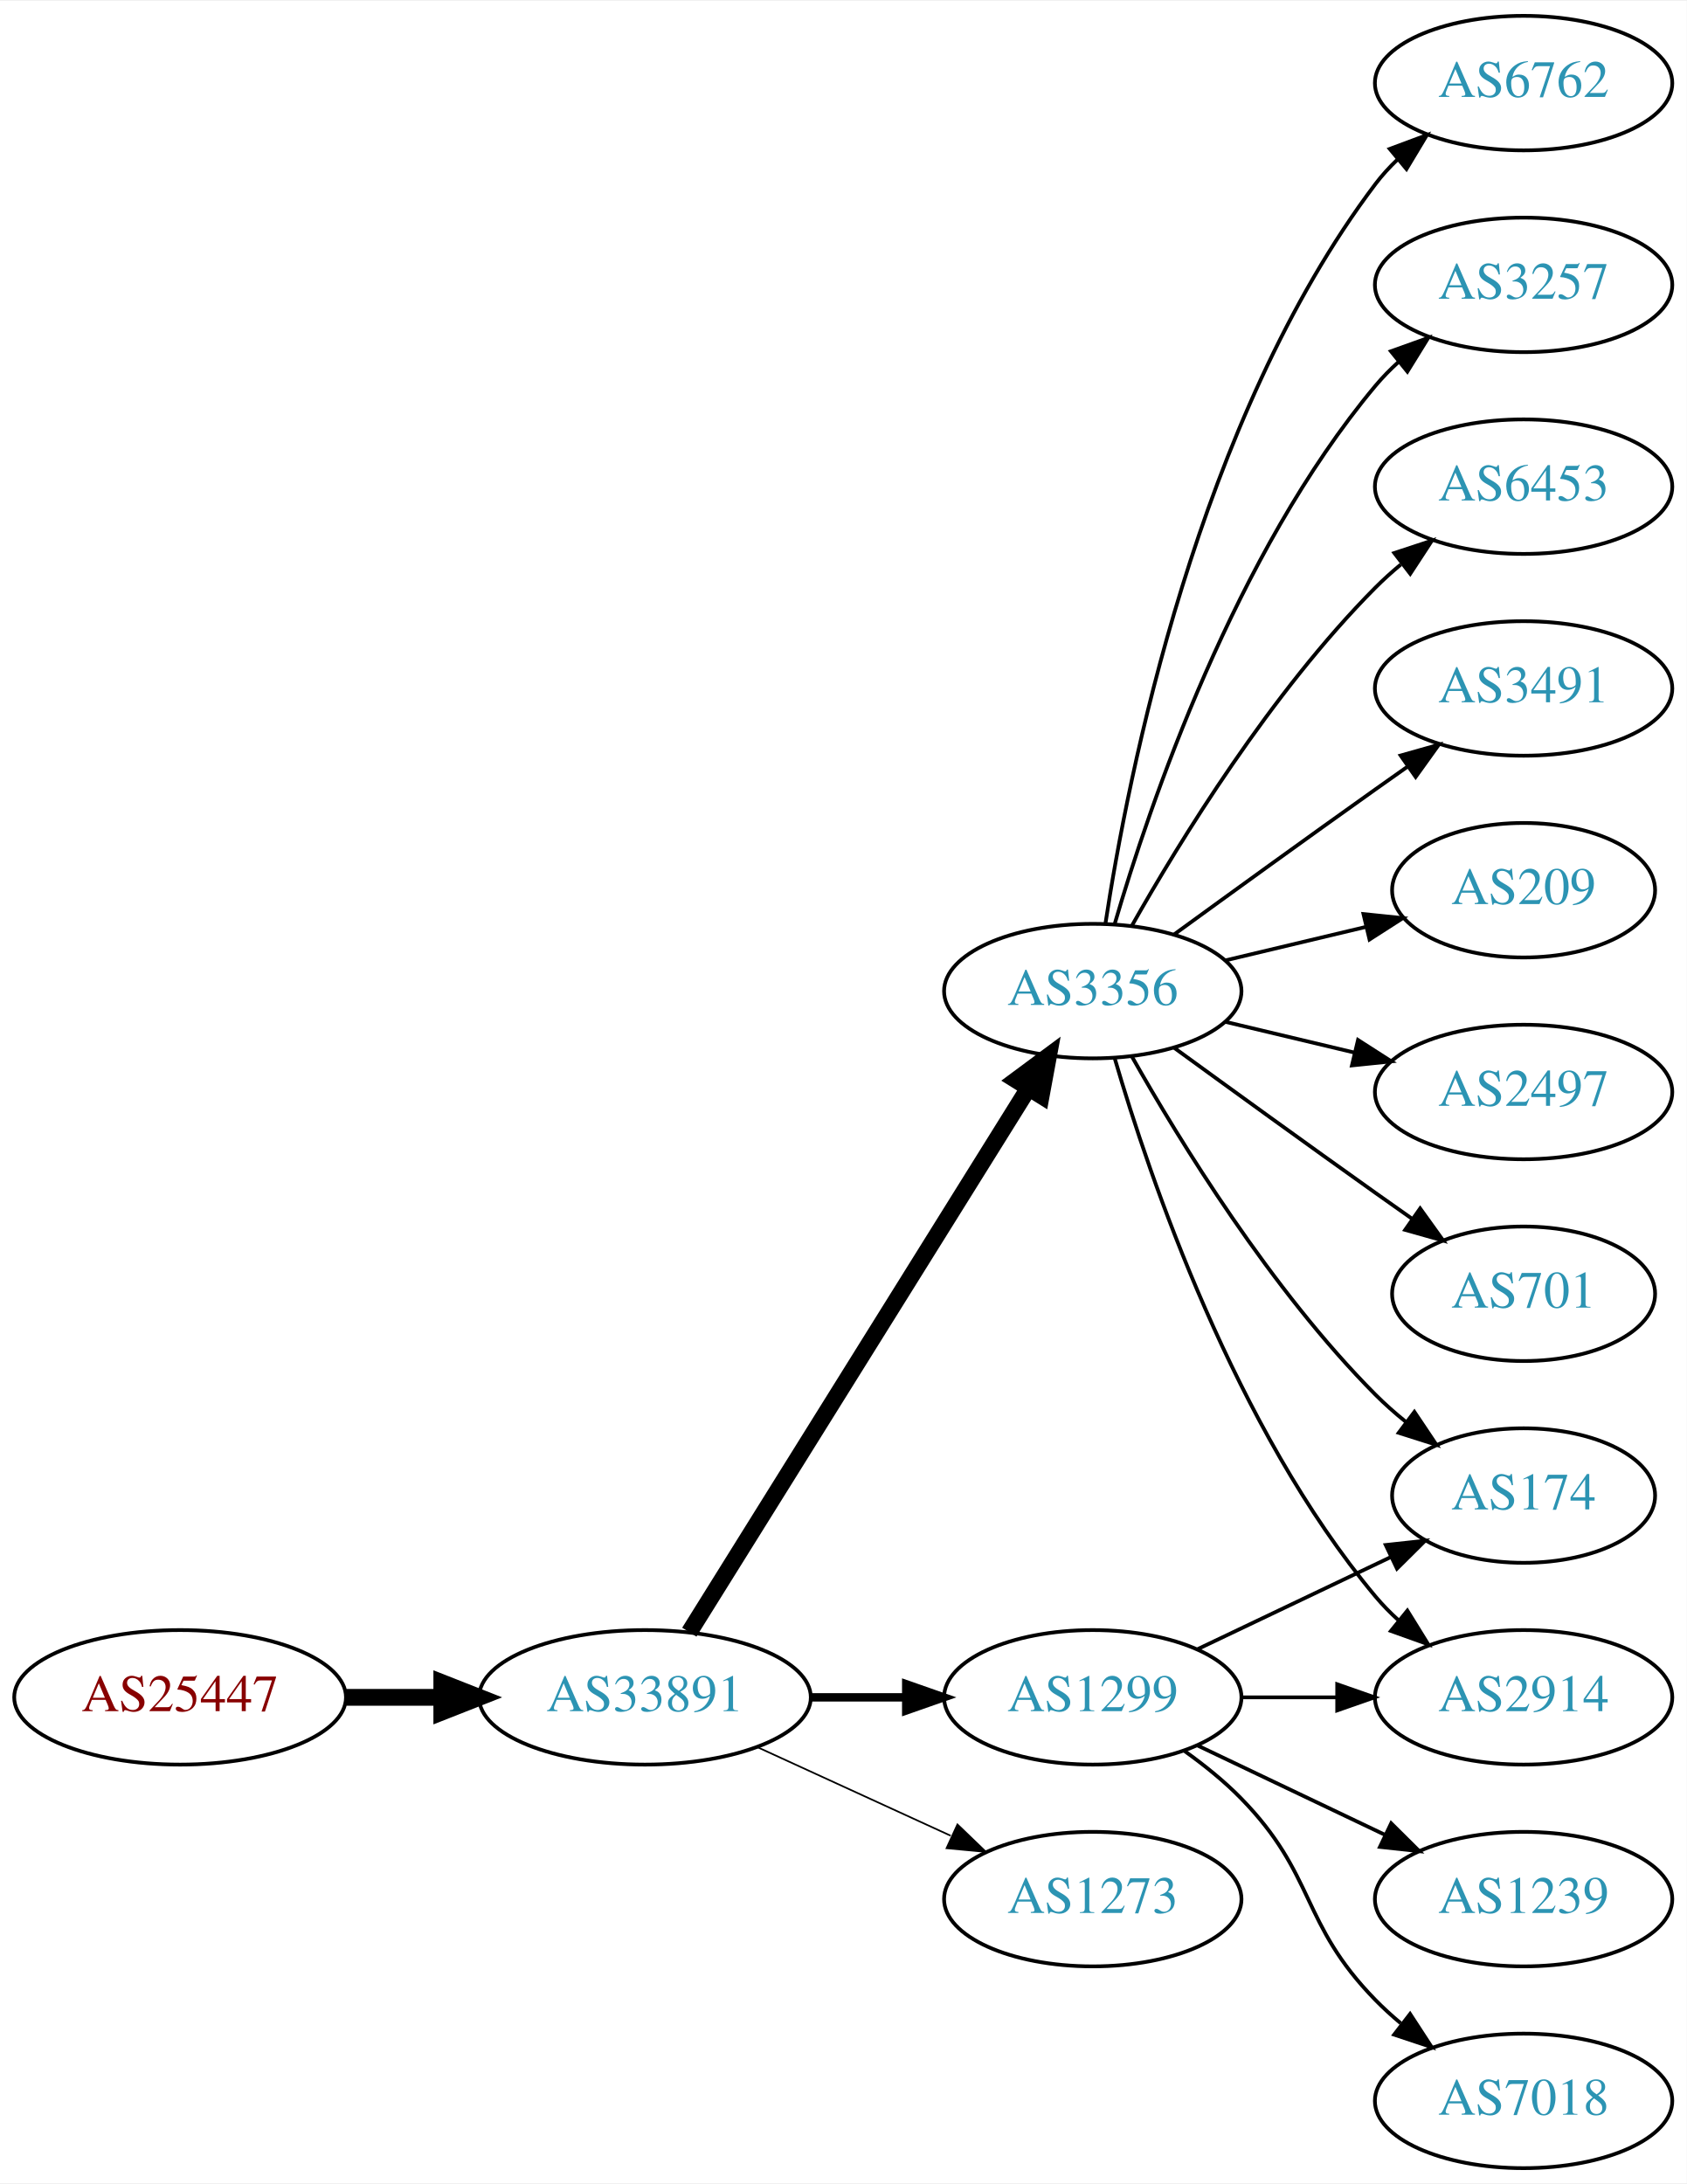
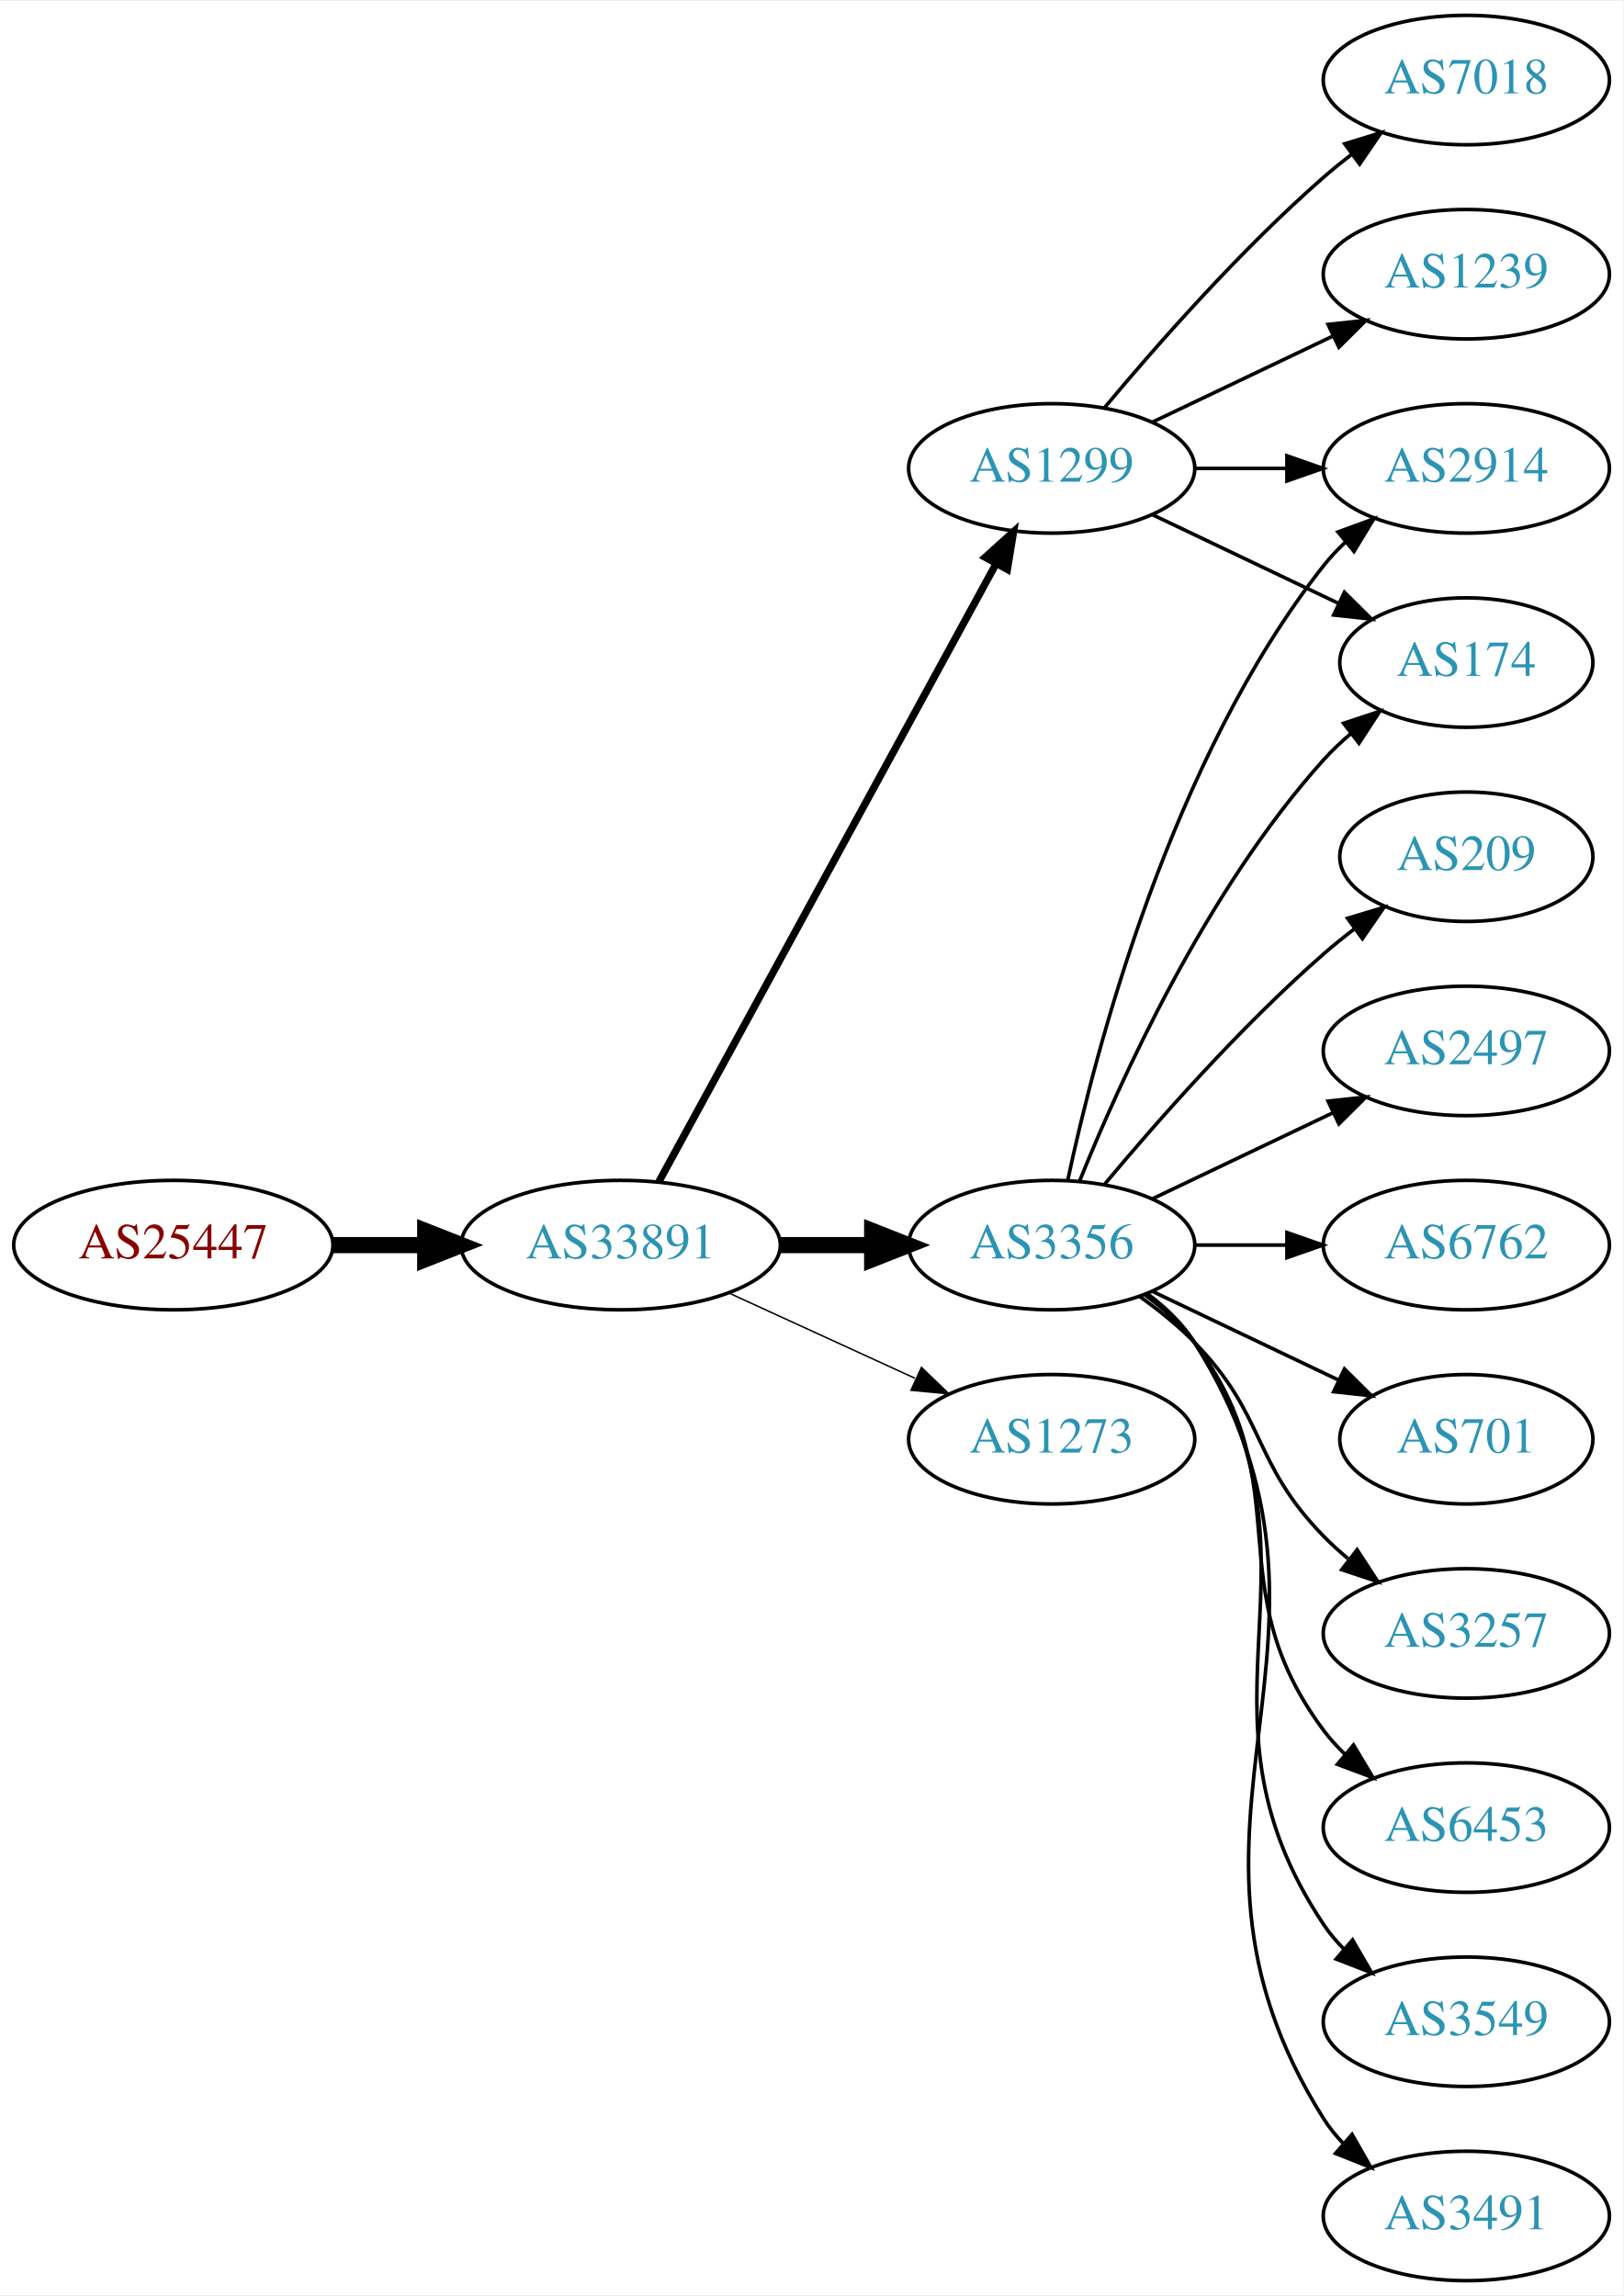
- <svg xmlns="http://www.w3.org/2000/svg" xmlns:xlink="http://www.w3.org/1999/xlink" width="451pt" height="584pt" viewBox="0.00 0.00 451.37 584.00">
-   <g id="graph0" class="graph" transform="scale(1 1) rotate(0) translate(4 580)">
-     <polygon fill="white" stroke="none" points="-4,4 -4,-580 447.37,-580 447.37,4 -4,4" />
+ <svg xmlns="http://www.w3.org/2000/svg" xmlns:xlink="http://www.w3.org/1999/xlink" width="451pt" height="638pt" viewBox="0.00 0.00 451.37 638.00">
+   <g id="graph0" class="graph" transform="scale(1 1) rotate(0) translate(4 634)">
+     <polygon fill="white" stroke="none" points="-4,4 -4,-634 447.37,-634 447.37,4 -4,4" />
    <g id="node1" class="node">
      <g id="a_node1">
        <a xlink:href="/asn/25447" xlink:title="AS25447 ~ Hackl-Str. 1, Object 2 [AT]">
-           <ellipse fill="#ffffff" stroke="black" cx="44.196" cy="-126" rx="44.393" ry="18" />
-           <text text-anchor="middle" x="44.196" y="-122.3" font-family="Times,serif" font-size="14.00" fill="#880000">AS25447</text>
+           <ellipse fill="#ffffff" stroke="black" cx="44.196" cy="-288" rx="44.393" ry="18" />
+           <text text-anchor="middle" x="44.196" y="-284.3" font-family="Times,serif" font-size="14.00" fill="#880000">AS25447</text>
        </a>
      </g>
    </g>
    <g id="node2" class="node">
      <g id="a_node2">
        <a xlink:href="/asn/33891" xlink:title="AS33891 ~ CORE-BACKBONE GMBH GLOBAL NETWORK [DE]">
-           <ellipse fill="#ffffff" stroke="black" cx="168.588" cy="-126" rx="44.393" ry="18" />
-           <text text-anchor="middle" x="168.588" y="-122.3" font-family="Times,serif" font-size="14.00" fill="#2c94b3">AS33891</text>
+           <ellipse fill="#ffffff" stroke="black" cx="168.588" cy="-288" rx="44.393" ry="18" />
+           <text text-anchor="middle" x="168.588" y="-284.3" font-family="Times,serif" font-size="14.00" fill="#2c94b3">AS33891</text>
        </a>
      </g>
    </g>
    <g id="edge1" class="edge">
-       <path fill="none" stroke="black" stroke-width="4.5" d="M88.692,-126C96.898,-126 105.569,-126 114.041,-126" />
-       <polygon fill="black" stroke="black" stroke-width="4.5" points="114.233,-129.938 124.233,-126 114.233,-122.063 114.233,-129.938" />
+       <path fill="none" stroke="black" stroke-width="4.5" d="M88.692,-288C96.898,-288 105.569,-288 114.041,-288" />
+       <polygon fill="black" stroke="black" stroke-width="4.5" points="114.233,-291.938 124.233,-288 114.233,-284.063 114.233,-291.938" />
    </g>
    <g id="node3" class="node">
      <g id="a_node3">
-         <a xlink:href="/asn/1299" xlink:title="AS1299 ~ Telia Carrier [EU]">
-           <ellipse fill="#ffffff" stroke="black" cx="288.431" cy="-126" rx="39.794" ry="18" />
-           <text text-anchor="middle" x="288.431" y="-122.3" font-family="Times,serif" font-size="14.00" fill="#2c94b3">AS1299</text>
+         <a xlink:href="/asn/3356" xlink:title="AS3356 ~ Level 3 Parent, LLC [US]">
+           <ellipse fill="#ffffff" stroke="black" cx="288.431" cy="-288" rx="39.794" ry="18" />
+           <text text-anchor="middle" x="288.431" y="-284.3" font-family="Times,serif" font-size="14.00" fill="#2c94b3">AS3356</text>
        </a>
      </g>
    </g>
    <g id="edge2" class="edge">
-       <path fill="none" stroke="black" stroke-width="2.25" d="M212.799,-126C221.112,-126 229.875,-126 238.357,-126" />
-       <polygon fill="black" stroke="black" stroke-width="2.25" points="238.516,-129.5 248.516,-126 238.516,-122.5 238.516,-129.5" />
+       <path fill="none" stroke="black" stroke-width="4.5" d="M212.799,-288C221.112,-288 229.875,-288 238.357,-288" />
+       <polygon fill="black" stroke="black" stroke-width="4.5" points="238.516,-291.938 248.516,-288 238.516,-284.063 238.516,-291.938" />
    </g>
    <g id="node4" class="node">
      <g id="a_node4">
-         <a xlink:href="/asn/3356" xlink:title="AS3356 ~ Level 3 Parent, LLC [US]">
-           <ellipse fill="#ffffff" stroke="black" cx="288.431" cy="-315" rx="39.794" ry="18" />
-           <text text-anchor="middle" x="288.431" y="-311.3" font-family="Times,serif" font-size="14.00" fill="#2c94b3">AS3356</text>
+         <a xlink:href="/asn/1299" xlink:title="AS1299 ~ Telia Carrier [EU]">
+           <ellipse fill="#ffffff" stroke="black" cx="288.431" cy="-504" rx="39.794" ry="18" />
+           <text text-anchor="middle" x="288.431" y="-500.3" font-family="Times,serif" font-size="14.00" fill="#2c94b3">AS1299</text>
        </a>
      </g>
    </g>
    <g id="edge3" class="edge">
-       <path fill="none" stroke="black" stroke-width="4.5" d="M180.463,-143.442C201.247,-176.775 246.707,-249.686 271.136,-288.866" />
-       <polygon fill="black" stroke="black" stroke-width="4.5" points="267.95,-291.198 276.582,-297.6 274.632,-287.031 267.95,-291.198" />
+       <path fill="none" stroke="black" stroke-width="2.045" d="M179.232,-305.676C199.913,-343.584 248.626,-432.873 273.005,-477.559" />
+       <polygon fill="black" stroke="black" stroke-width="2.045" points="269.957,-479.28 277.819,-486.383 276.102,-475.928 269.957,-479.28" />
    </g>
    <g id="node5" class="node">
      <g id="a_node5">
        <a xlink:href="/asn/1273" xlink:title="AS1273 ~ Vodafone Group PLC [EU]">
-           <ellipse fill="#ffffff" stroke="black" cx="288.431" cy="-72" rx="39.794" ry="18" />
-           <text text-anchor="middle" x="288.431" y="-68.3" font-family="Times,serif" font-size="14.00" fill="#2c94b3">AS1273</text>
+           <ellipse fill="#ffffff" stroke="black" cx="288.431" cy="-234" rx="39.794" ry="18" />
+           <text text-anchor="middle" x="288.431" y="-230.3" font-family="Times,serif" font-size="14.00" fill="#2c94b3">AS1273</text>
        </a>
      </g>
    </g>
    <g id="edge4" class="edge">
-       <path fill="none" stroke="black" stroke-width="0.45" d="M198.718,-112.652C214.329,-105.498 233.727,-96.609 250.399,-88.969" />
-       <polygon fill="black" stroke="black" stroke-width="0.45" points="252.218,-91.986 259.851,-84.638 249.302,-85.622 252.218,-91.986" />
-     </g>
-     <g id="node6" class="node">
-       <g id="a_node6">
-         <a xlink:href="/asn/2914" xlink:title="AS2914 ~ NTT America, Inc. [US]">
-           <ellipse fill="#ffffff" stroke="black" cx="403.724" cy="-126" rx="39.794" ry="18" />
-           <text text-anchor="middle" x="403.724" y="-122.3" font-family="Times,serif" font-size="14.00" fill="#2c94b3">AS2914</text>
-         </a>
-       </g>
-     </g>
-     <g id="edge17" class="edge">
-       <path fill="none" stroke="black" d="M328.103,-126C336.306,-126 345.07,-126 353.602,-126" />
-       <polygon fill="black" stroke="black" points="353.841,-129.5 363.841,-126 353.841,-122.5 353.841,-129.5" />
+       <path fill="none" stroke="black" stroke-width="0.409" d="M198.718,-274.652C214.329,-267.498 233.727,-258.609 250.399,-250.97" />
+       <polygon fill="black" stroke="black" stroke-width="0.409" points="252.218,-253.986 259.851,-246.638 249.302,-247.622 252.218,-253.986" />
    </g>
    <g id="node8" class="node">
      <g id="a_node8">
+         <a xlink:href="/asn/2914" xlink:title="AS2914 ~ NTT America, Inc. [US]">
+           <ellipse fill="#ffffff" stroke="black" cx="403.724" cy="-504" rx="39.794" ry="18" />
+           <text text-anchor="middle" x="403.724" y="-500.3" font-family="Times,serif" font-size="14.00" fill="#2c94b3">AS2914</text>
+         </a>
+       </g>
+     </g>
+     <g id="edge9" class="edge">
+       <path fill="none" stroke="black" d="M292.921,-306.16C300.552,-342.03 321.544,-423.155 364.077,-477 365.885,-479.288 367.937,-481.462 370.132,-483.51" />
+       <polygon fill="black" stroke="black" points="368.043,-486.323 377.992,-489.966 372.486,-480.914 368.043,-486.323" />
+     </g>
+     <g id="node9" class="node">
+       <g id="a_node9">
        <a xlink:href="/asn/174" xlink:title="AS174 ~ Cogent Communications [US]">
-           <ellipse fill="#ffffff" stroke="black" cx="403.724" cy="-180" rx="35.194" ry="18" />
-           <text text-anchor="middle" x="403.724" y="-176.3" font-family="Times,serif" font-size="14.00" fill="#2c94b3">AS174</text>
-         </a>
-       </g>
-     </g>
-     <g id="edge16" class="edge">
-       <path fill="none" stroke="black" d="M316.567,-138.934C331.999,-146.29 351.485,-155.577 368.02,-163.459" />
-       <polygon fill="black" stroke="black" points="366.828,-166.768 377.361,-167.911 369.84,-160.449 366.828,-166.768" />
+           <ellipse fill="#ffffff" stroke="black" cx="403.724" cy="-450" rx="35.194" ry="18" />
+           <text text-anchor="middle" x="403.724" y="-446.3" font-family="Times,serif" font-size="14.00" fill="#2c94b3">AS174</text>
+         </a>
+       </g>
+     </g>
+     <g id="edge11" class="edge">
+       <path fill="none" stroke="black" d="M296.179,-305.787C307.23,-333.243 331.283,-386.578 364.077,-423 366.393,-425.572 368.998,-428.03 371.733,-430.343" />
+       <polygon fill="black" stroke="black" points="369.599,-433.117 379.656,-436.448 373.871,-427.572 369.599,-433.117" />
+     </g>
+     <g id="node10" class="node">
+       <g id="a_node10">
+         <a xlink:href="/asn/3257" xlink:title="AS3257 ~ GTT [DE]">
+           <ellipse fill="#ffffff" stroke="black" cx="403.724" cy="-180" rx="39.794" ry="18" />
+           <text text-anchor="middle" x="403.724" y="-176.3" font-family="Times,serif" font-size="14.00" fill="#2c94b3">AS3257</text>
+         </a>
+       </g>
+     </g>
+     <g id="edge10" class="edge">
+       <path fill="none" stroke="black" d="M313.025,-273.611C318.281,-269.852 323.613,-265.563 328.077,-261 348.25,-240.383 343.905,-227.617 364.077,-207 366.17,-204.861 368.453,-202.782 370.83,-200.79" />
+       <polygon fill="black" stroke="black" points="373.349,-203.268 379.13,-194.389 369.074,-197.725 373.349,-203.268" />
+     </g>
+     <g id="node11" class="node">
+       <g id="a_node11">
+         <a xlink:href="/asn/6453" xlink:title="AS6453 ~ TATA COMMUNICATIONS (AMERICA) INC [US]">
+           <ellipse fill="#ffffff" stroke="black" cx="403.724" cy="-126" rx="39.794" ry="18" />
+           <text text-anchor="middle" x="403.724" y="-122.3" font-family="Times,serif" font-size="14.00" fill="#2c94b3">AS6453</text>
+         </a>
+       </g>
+     </g>
+     <g id="edge12" class="edge">
+       <path fill="none" stroke="black" d="M314.362,-274.118C319.438,-270.389 324.356,-265.984 328.077,-261 358.349,-220.458 333.806,-193.542 364.077,-153 365.822,-150.664 367.829,-148.455 369.992,-146.383" />
+       <polygon fill="black" stroke="black" points="372.352,-148.973 377.793,-139.882 367.87,-143.595 372.352,-148.973" />
+     </g>
+     <g id="node12" class="node">
+       <g id="a_node12">
+         <a xlink:href="/asn/3549" xlink:title="AS3549 ~ Level 3 Parent, LLC [US]">
+           <ellipse fill="#ffffff" stroke="black" cx="403.724" cy="-72" rx="39.794" ry="18" />
+           <text text-anchor="middle" x="403.724" y="-68.3" font-family="Times,serif" font-size="14.00" fill="#2c94b3">AS3549</text>
+         </a>
+       </g>
+     </g>
+     <g id="edge13" class="edge">
+       <path fill="none" stroke="black" d="M314.75,-274.393C319.806,-270.649 324.617,-266.169 328.077,-261 369.102,-199.706 323.053,-160.294 364.077,-99 365.699,-96.577 367.618,-94.305 369.72,-92.19" />
+       <polygon fill="black" stroke="black" points="372.087,-94.771 377.405,-85.607 367.533,-89.454 372.087,-94.771" />
+     </g>
+     <g id="node13" class="node">
+       <g id="a_node13">
+         <a xlink:href="/asn/3491" xlink:title="AS3491 ~ PCCW Global, Inc. [US]">
+           <ellipse fill="#ffffff" stroke="black" cx="403.724" cy="-18" rx="39.794" ry="18" />
+           <text text-anchor="middle" x="403.724" y="-14.3" font-family="Times,serif" font-size="14.00" fill="#2c94b3">AS3491</text>
+         </a>
+       </g>
+     </g>
+     <g id="edge14" class="edge">
+       <path fill="none" stroke="black" d="M314.957,-274.528C320.002,-270.777 324.757,-266.26 328.077,-261 380.027,-178.7 312.127,-127.3 364.077,-45 365.634,-42.534 367.505,-40.232 369.574,-38.095" />
+       <polygon fill="black" stroke="black" points="371.944,-40.673 377.198,-31.473 367.353,-35.389 371.944,-40.673" />
+     </g>
+     <g id="node14" class="node">
+       <g id="a_node14">
+         <a xlink:href="/asn/209" xlink:title="AS209 ~ CenturyLink Communications, LLC [US]">
+           <ellipse fill="#ffffff" stroke="black" cx="403.724" cy="-396" rx="35.194" ry="18" />
+           <text text-anchor="middle" x="403.724" y="-392.3" font-family="Times,serif" font-size="14.00" fill="#2c94b3">AS209</text>
+         </a>
+       </g>
+     </g>
+     <g id="edge15" class="edge">
+       <path fill="none" stroke="black" d="M303.061,-304.817C317.343,-321.929 340.89,-348.745 364.077,-369 366.747,-371.332 369.62,-373.648 372.55,-375.886" />
+       <polygon fill="black" stroke="black" points="370.701,-378.87 380.841,-381.939 374.828,-373.216 370.701,-378.87" />
    </g>
    <g id="node15" class="node">
      <g id="a_node15">
-         <a xlink:href="/asn/7018" xlink:title="AS7018 ~ AT&amp;T Services, Inc. [US]">
-           <ellipse fill="#ffffff" stroke="black" cx="403.724" cy="-18" rx="39.794" ry="18" />
-           <text text-anchor="middle" x="403.724" y="-14.3" font-family="Times,serif" font-size="14.00" fill="#2c94b3">AS7018</text>
-         </a>
-       </g>
-     </g>
-     <g id="edge14" class="edge">
-       <path fill="none" stroke="black" d="M313.025,-111.611C318.281,-107.852 323.613,-103.563 328.077,-99 348.25,-78.383 343.905,-65.617 364.077,-45 366.17,-42.861 368.453,-40.782 370.83,-38.79" />
-       <polygon fill="black" stroke="black" points="373.349,-41.268 379.13,-32.389 369.074,-35.725 373.349,-41.268" />
+         <a xlink:href="/asn/2497" xlink:title="AS2497 ~ Internet Initiative Japan Inc. [JP]">
+           <ellipse fill="#ffffff" stroke="black" cx="403.724" cy="-342" rx="39.794" ry="18" />
+           <text text-anchor="middle" x="403.724" y="-338.3" font-family="Times,serif" font-size="14.00" fill="#2c94b3">AS2497</text>
+         </a>
+       </g>
+     </g>
+     <g id="edge16" class="edge">
+       <path fill="none" stroke="black" d="M316.567,-300.934C331.561,-308.081 350.382,-317.052 366.605,-324.785" />
+       <polygon fill="black" stroke="black" points="365.276,-328.028 375.809,-329.171 368.288,-321.709 365.276,-328.028" />
    </g>
    <g id="node16" class="node">
      <g id="a_node16">
-         <a xlink:href="/asn/1239" xlink:title="AS1239 ~ Sprint [US]">
-           <ellipse fill="#ffffff" stroke="black" cx="403.724" cy="-72" rx="39.794" ry="18" />
-           <text text-anchor="middle" x="403.724" y="-68.3" font-family="Times,serif" font-size="14.00" fill="#2c94b3">AS1239</text>
-         </a>
-       </g>
-     </g>
-     <g id="edge15" class="edge">
-       <path fill="none" stroke="black" d="M316.567,-113.066C331.561,-105.919 350.382,-96.948 366.605,-89.215" />
-       <polygon fill="black" stroke="black" points="368.288,-92.291 375.809,-84.829 365.276,-85.972 368.288,-92.291" />
-     </g>
-     <g id="edge5" class="edge">
-       <path fill="none" stroke="black" d="M294.305,-296.998C303.619,-265.156 326.435,-198.019 364.077,-153 365.948,-150.763 368.046,-148.626 370.272,-146.604" />
-       <polygon fill="black" stroke="black" points="372.619,-149.207 378.191,-140.196 368.216,-143.766 372.619,-149.207" />
-     </g>
-     <g id="node7" class="node">
-       <g id="a_node7">
-         <a xlink:href="/asn/2497" xlink:title="AS2497 ~ Internet Initiative Japan Inc. [JP]">
+         <a xlink:href="/asn/6762" xlink:title="AS6762 ~ TELECOM ITALIA SPARKLE S.p.A. [IT]">
          <ellipse fill="#ffffff" stroke="black" cx="403.724" cy="-288" rx="39.794" ry="18" />
-           <text text-anchor="middle" x="403.724" y="-284.3" font-family="Times,serif" font-size="14.00" fill="#2c94b3">AS2497</text>
-         </a>
-       </g>
-     </g>
-     <g id="edge6" class="edge">
-       <path fill="none" stroke="black" d="M324.038,-306.752C334.909,-304.162 347.064,-301.265 358.506,-298.538" />
-       <polygon fill="black" stroke="black" points="359.412,-301.92 368.328,-296.197 357.789,-295.111 359.412,-301.92" />
-     </g>
-     <g id="edge7" class="edge">
-       <path fill="none" stroke="black" d="M298.891,-297.51C311.672,-274.904 336.105,-235.114 364.077,-207 366.578,-204.487 369.338,-202.051 372.199,-199.739" />
-       <polygon fill="black" stroke="black" points="374.5,-202.389 380.396,-193.587 370.298,-196.79 374.5,-202.389" />
-     </g>
-     <g id="node9" class="node">
-       <g id="a_node9">
+           <text text-anchor="middle" x="403.724" y="-284.3" font-family="Times,serif" font-size="14.00" fill="#2c94b3">AS6762</text>
+         </a>
+       </g>
+     </g>
+     <g id="edge17" class="edge">
+       <path fill="none" stroke="black" d="M328.103,-288C336.306,-288 345.07,-288 353.602,-288" />
+       <polygon fill="black" stroke="black" points="353.841,-291.5 363.841,-288 353.841,-284.5 353.841,-291.5" />
+     </g>
+     <g id="node17" class="node">
+       <g id="a_node17">
        <a xlink:href="/asn/701" xlink:title="AS701 ~ UUNET [US]">
          <ellipse fill="#ffffff" stroke="black" cx="403.724" cy="-234" rx="35.194" ry="18" />
          <text text-anchor="middle" x="403.724" y="-230.3" font-family="Times,serif" font-size="14.00" fill="#2c94b3">AS701</text>
        </a>
      </g>
    </g>
+     <g id="edge18" class="edge">
+       <path fill="none" stroke="black" d="M316.567,-275.066C331.999,-267.71 351.485,-258.423 368.02,-250.541" />
+       <polygon fill="black" stroke="black" points="369.84,-253.551 377.361,-246.089 366.828,-247.232 369.84,-253.551" />
+     </g>
+     <g id="node6" class="node">
+       <g id="a_node6">
+         <a xlink:href="/asn/7018" xlink:title="AS7018 ~ AT&amp;T Services, Inc. [US]">
+           <ellipse fill="#ffffff" stroke="black" cx="403.724" cy="-612" rx="39.794" ry="18" />
+           <text text-anchor="middle" x="403.724" y="-608.3" font-family="Times,serif" font-size="14.00" fill="#2c94b3">AS7018</text>
+         </a>
+       </g>
+     </g>
+     <g id="edge5" class="edge">
+       <path fill="none" stroke="black" d="M303.061,-520.817C317.343,-537.929 340.89,-564.745 364.077,-585 366.543,-587.154 369.182,-589.294 371.879,-591.372" />
+       <polygon fill="black" stroke="black" points="369.904,-594.264 380.033,-597.37 374.052,-588.625 369.904,-594.264" />
+     </g>
+     <g id="node7" class="node">
+       <g id="a_node7">
+         <a xlink:href="/asn/1239" xlink:title="AS1239 ~ Sprint [US]">
+           <ellipse fill="#ffffff" stroke="black" cx="403.724" cy="-558" rx="39.794" ry="18" />
+           <text text-anchor="middle" x="403.724" y="-554.3" font-family="Times,serif" font-size="14.00" fill="#2c94b3">AS1239</text>
+         </a>
+       </g>
+     </g>
+     <g id="edge6" class="edge">
+       <path fill="none" stroke="black" d="M316.567,-516.934C331.561,-524.081 350.382,-533.052 366.605,-540.785" />
+       <polygon fill="black" stroke="black" points="365.276,-544.028 375.809,-545.171 368.288,-537.709 365.276,-544.028" />
+     </g>
+     <g id="edge7" class="edge">
+       <path fill="none" stroke="black" d="M328.103,-504C336.306,-504 345.07,-504 353.602,-504" />
+       <polygon fill="black" stroke="black" points="353.841,-507.5 363.841,-504 353.841,-500.5 353.841,-507.5" />
+     </g>
    <g id="edge8" class="edge">
-       <path fill="none" stroke="black" d="M310.279,-299.778C325.213,-288.909 345.827,-273.975 364.077,-261 367.288,-258.718 370.657,-256.339 374.011,-253.982" />
-       <polygon fill="black" stroke="black" points="376.039,-256.834 382.222,-248.23 372.023,-251.101 376.039,-256.834" />
-     </g>
-     <g id="node10" class="node">
-       <g id="a_node10">
-         <a xlink:href="/asn/6762" xlink:title="AS6762 ~ TELECOM ITALIA SPARKLE S.p.A. [IT]">
-           <ellipse fill="#ffffff" stroke="black" cx="403.724" cy="-558" rx="39.794" ry="18" />
-           <text text-anchor="middle" x="403.724" y="-554.3" font-family="Times,serif" font-size="14.00" fill="#2c94b3">AS6762</text>
-         </a>
-       </g>
-     </g>
-     <g id="edge9" class="edge">
-       <path fill="none" stroke="black" d="M291.808,-332.986C297.781,-372.422 316.492,-467.995 364.077,-531 365.835,-533.327 367.851,-535.529 370.021,-537.596" />
-       <polygon fill="black" stroke="black" points="367.905,-540.389 377.833,-544.088 372.379,-535.005 367.905,-540.389" />
-     </g>
-     <g id="node11" class="node">
-       <g id="a_node11">
-         <a xlink:href="/asn/3257" xlink:title="AS3257 ~ GTT [DE]">
-           <ellipse fill="#ffffff" stroke="black" cx="403.724" cy="-504" rx="39.794" ry="18" />
-           <text text-anchor="middle" x="403.724" y="-500.3" font-family="Times,serif" font-size="14.00" fill="#2c94b3">AS3257</text>
-         </a>
-       </g>
-     </g>
-     <g id="edge10" class="edge">
-       <path fill="none" stroke="black" d="M294.305,-333.002C303.619,-364.844 326.435,-431.981 364.077,-477 365.948,-479.237 368.046,-481.374 370.272,-483.396" />
-       <polygon fill="black" stroke="black" points="368.216,-486.234 378.191,-489.804 372.619,-480.793 368.216,-486.234" />
-     </g>
-     <g id="node12" class="node">
-       <g id="a_node12">
-         <a xlink:href="/asn/6453" xlink:title="AS6453 ~ TATA COMMUNICATIONS (AMERICA) INC [US]">
-           <ellipse fill="#ffffff" stroke="black" cx="403.724" cy="-450" rx="39.794" ry="18" />
-           <text text-anchor="middle" x="403.724" y="-446.3" font-family="Times,serif" font-size="14.00" fill="#2c94b3">AS6453</text>
-         </a>
-       </g>
-     </g>
-     <g id="edge11" class="edge">
-       <path fill="none" stroke="black" d="M298.891,-332.49C311.672,-355.096 336.105,-394.886 364.077,-423 366.188,-425.121 368.484,-427.188 370.87,-429.171" />
-       <polygon fill="black" stroke="black" points="369.122,-432.242 379.185,-435.556 373.385,-426.69 369.122,-432.242" />
-     </g>
-     <g id="node13" class="node">
-       <g id="a_node13">
-         <a xlink:href="/asn/3491" xlink:title="AS3491 ~ PCCW Global, Inc. [US]">
-           <ellipse fill="#ffffff" stroke="black" cx="403.724" cy="-396" rx="39.794" ry="18" />
-           <text text-anchor="middle" x="403.724" y="-392.3" font-family="Times,serif" font-size="14.00" fill="#2c94b3">AS3491</text>
-         </a>
-       </g>
-     </g>
-     <g id="edge12" class="edge">
-       <path fill="none" stroke="black" d="M310.279,-330.222C325.213,-341.091 345.827,-356.025 364.077,-369 366.898,-371.005 369.841,-373.085 372.789,-375.159" />
-       <polygon fill="black" stroke="black" points="370.816,-378.05 381.013,-380.926 374.835,-372.319 370.816,-378.05" />
-     </g>
-     <g id="node14" class="node">
-       <g id="a_node14">
-         <a xlink:href="/asn/209" xlink:title="AS209 ~ CenturyLink Communications, LLC [US]">
-           <ellipse fill="#ffffff" stroke="black" cx="403.724" cy="-342" rx="35.194" ry="18" />
-           <text text-anchor="middle" x="403.724" y="-338.3" font-family="Times,serif" font-size="14.00" fill="#2c94b3">AS209</text>
-         </a>
-       </g>
-     </g>
-     <g id="edge13" class="edge">
-       <path fill="none" stroke="black" d="M324.038,-323.248C335.833,-326.058 349.137,-329.229 361.405,-332.153" />
-       <polygon fill="black" stroke="black" points="360.871,-335.624 371.41,-334.537 362.494,-328.814 360.871,-335.624" />
+       <path fill="none" stroke="black" d="M316.567,-491.066C331.999,-483.71 351.485,-474.423 368.02,-466.541" />
+       <polygon fill="black" stroke="black" points="369.84,-469.551 377.361,-462.089 366.828,-463.232 369.84,-469.551" />
    </g>
  </g>
</svg>
